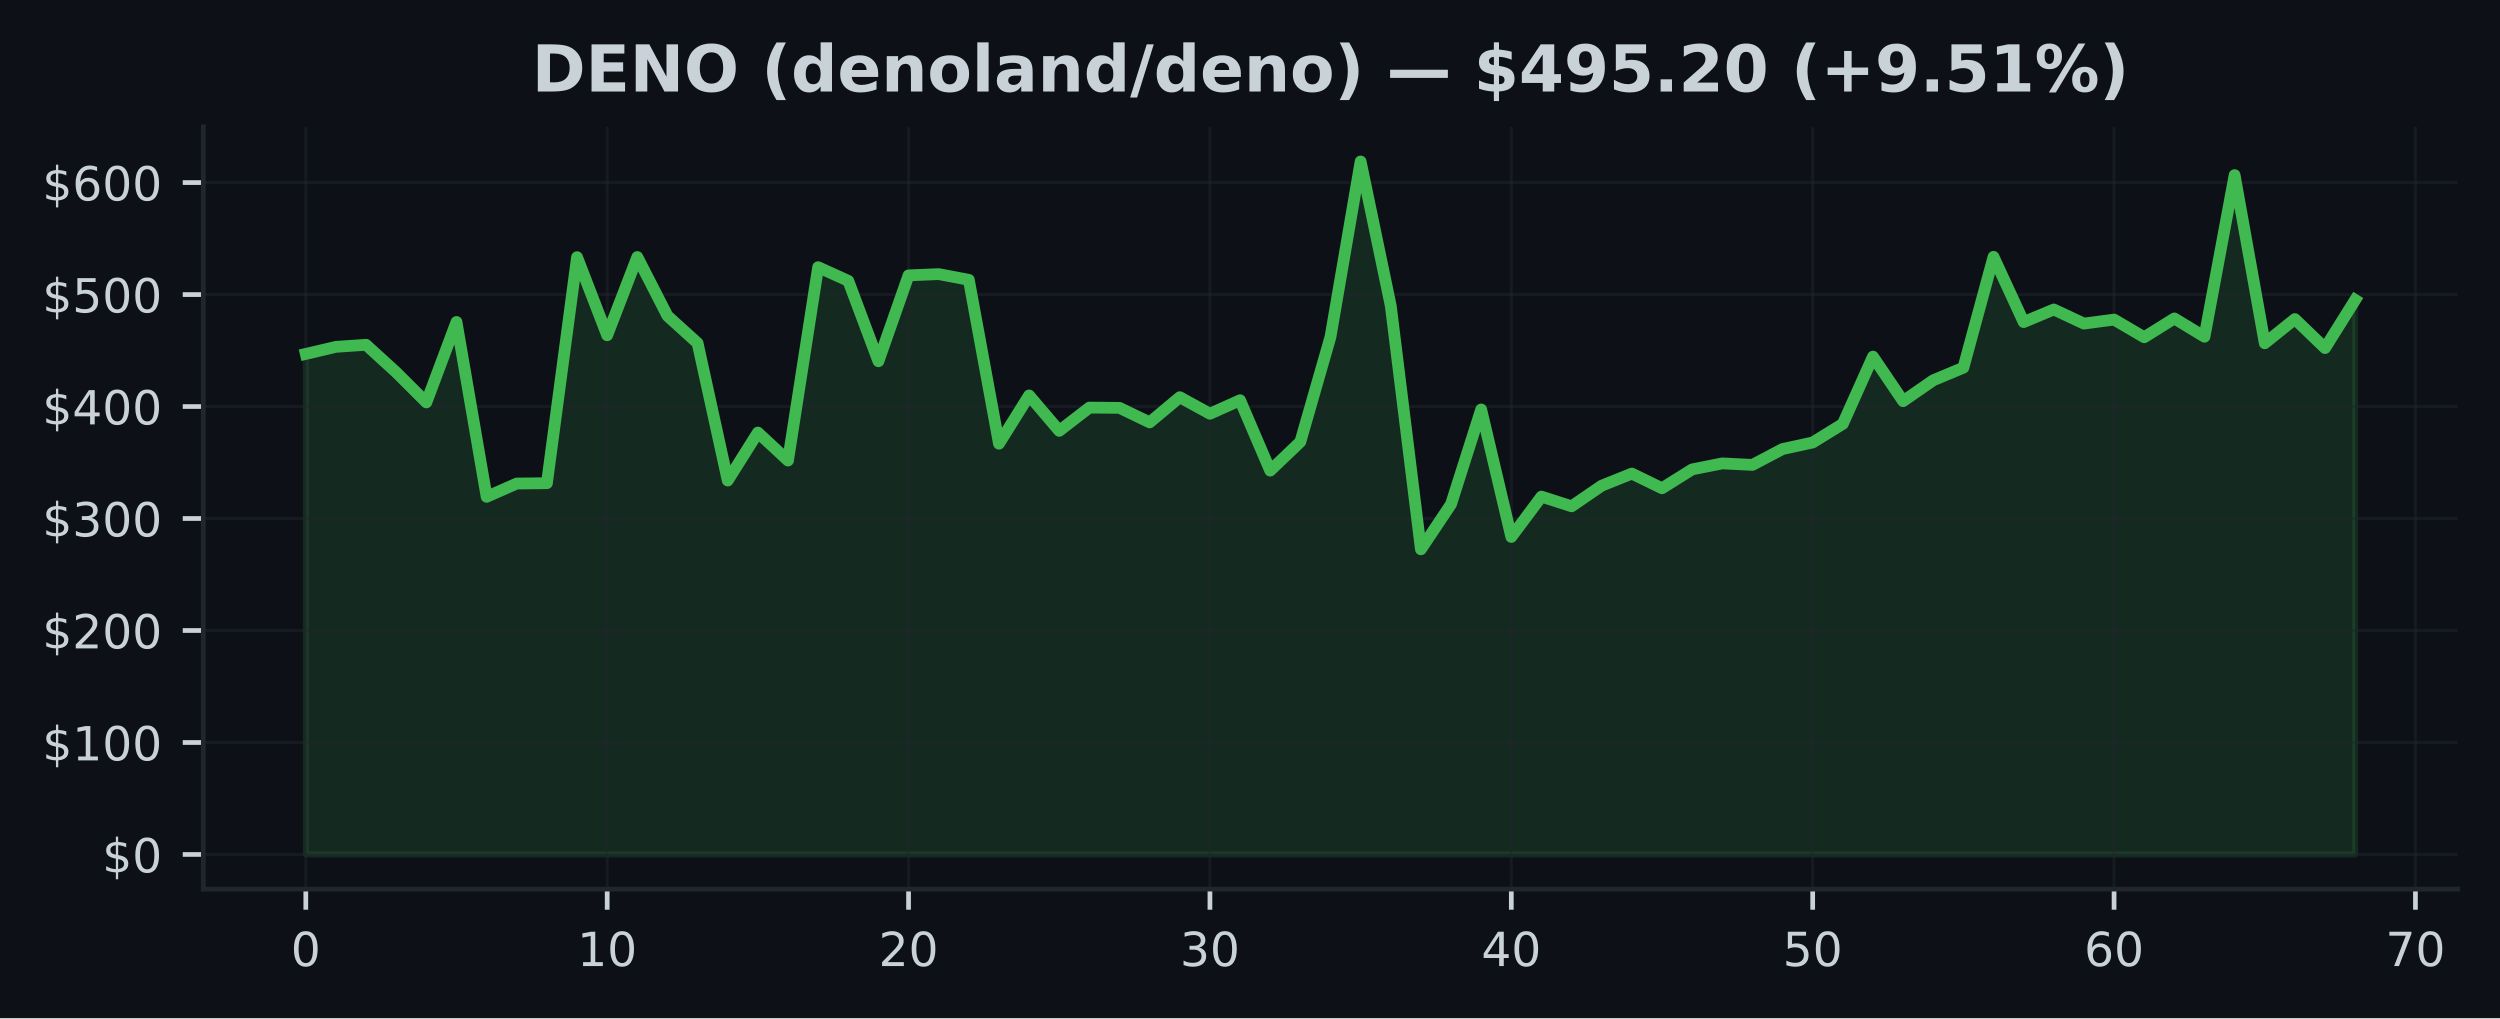
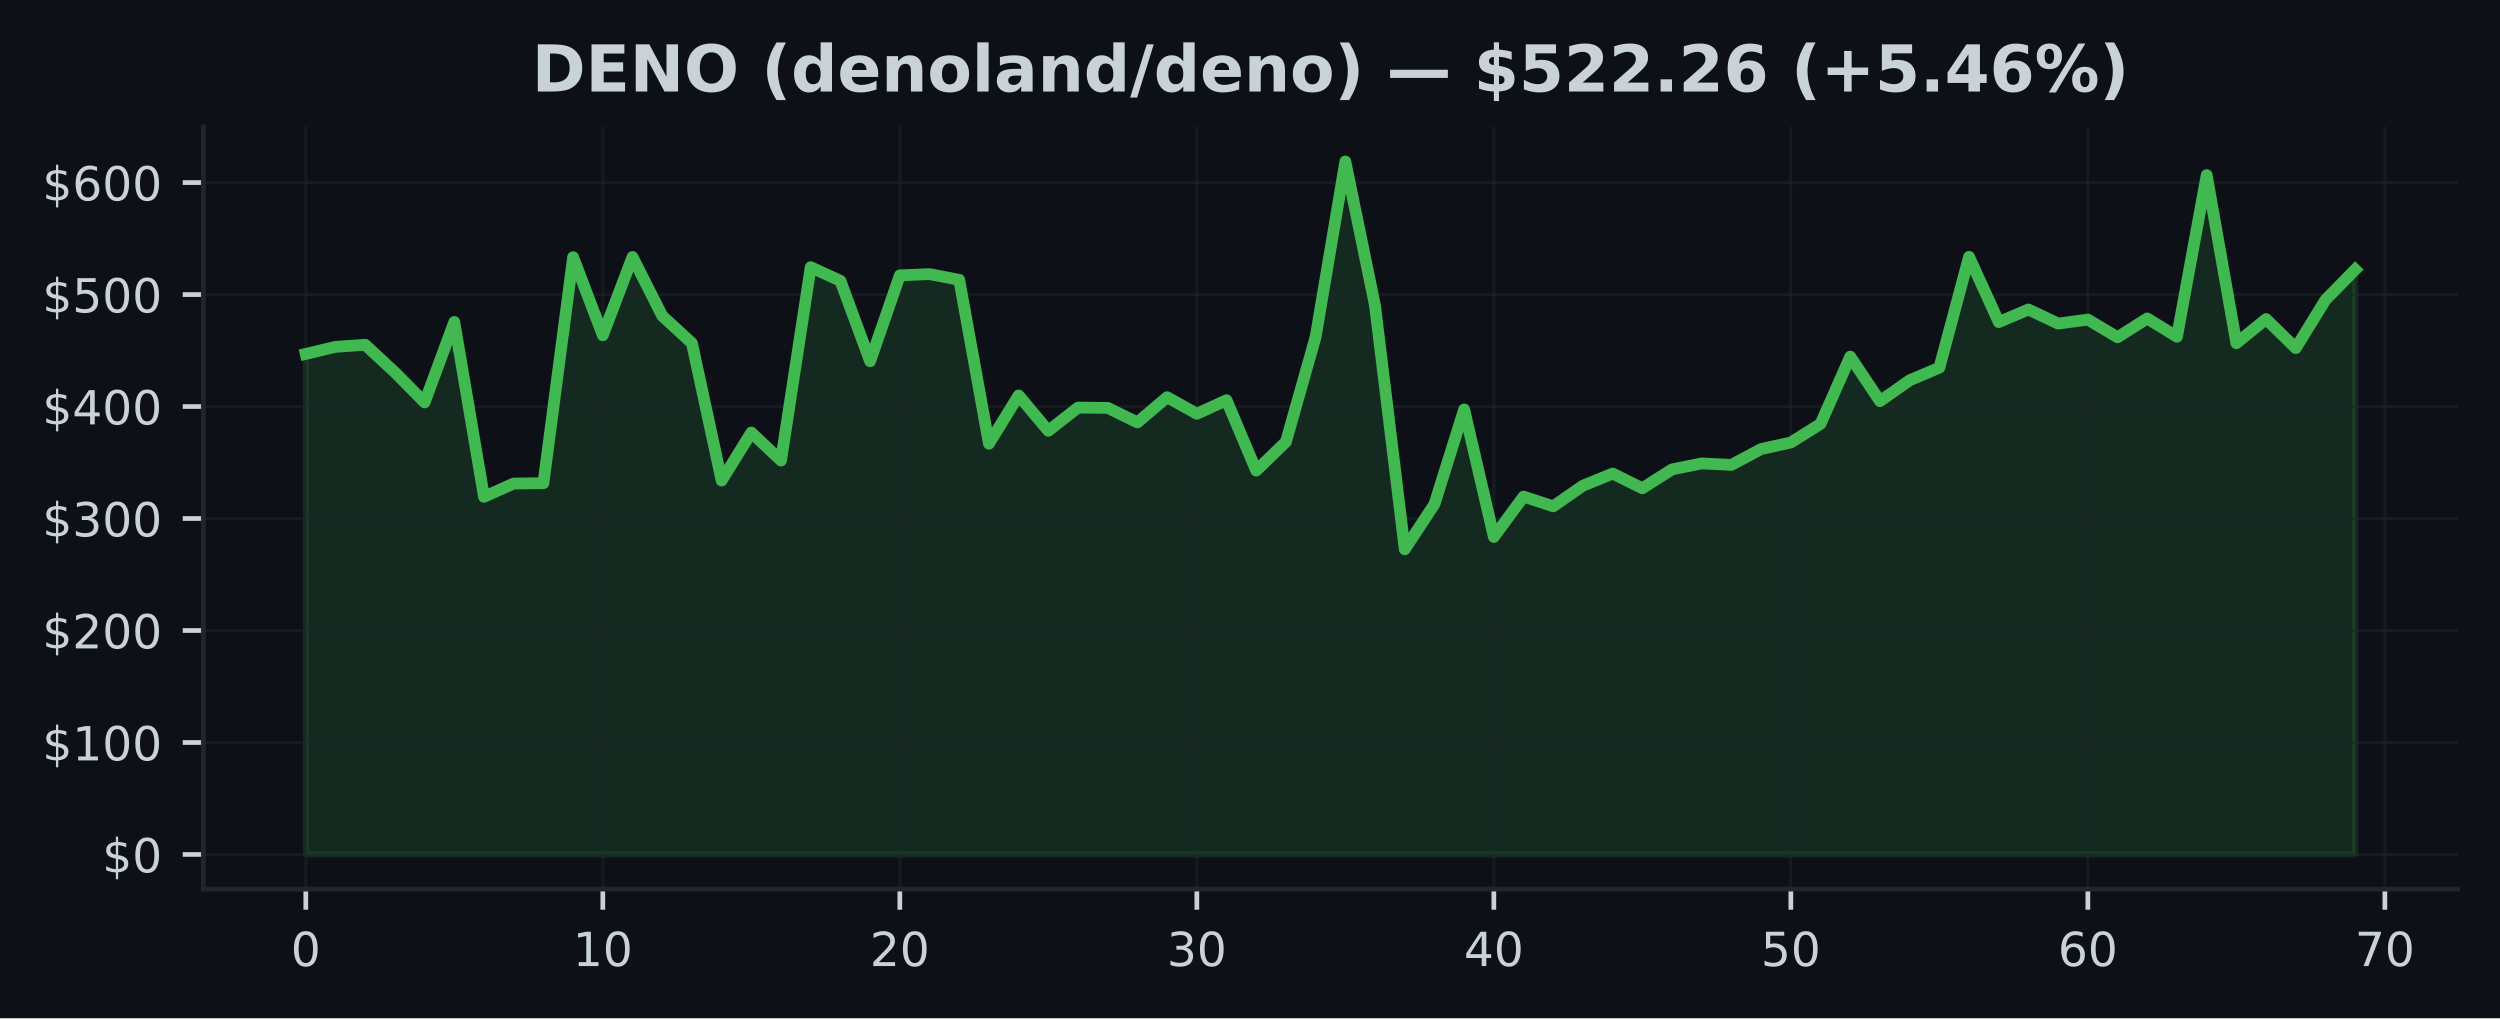
<svg xmlns="http://www.w3.org/2000/svg" xmlns:xlink="http://www.w3.org/1999/xlink" width="424.91pt" height="173.061pt" viewBox="0 0 424.91 173.061" version="1.1">
  <defs>
    <style type="text/css">*{stroke-linejoin: round; stroke-linecap: butt}</style>
  </defs>
  <g id="figure_1">
    <g id="patch_1">
      <path d="M 0 173.061  L 424.91 173.061  L 424.91 0  L 0 0  z " style="fill: #0d1117" />
    </g>
    <g id="axes_1">
      <g id="patch_2">
        <path d="M 34.56 151.118  L 417.71 151.118  L 417.71 21.558  L 34.56 21.558  z " style="fill: #0d1117" />
      </g>
      <g id="FillBetweenPolyCollection_1">
        <defs>
-           <path id="m6b5233ccb6" d="M 51.976 -27.832  L 51.976 -112.907  L 57.098 -114.11  L 62.221 -114.458  L 67.343 -109.779  L 72.465 -104.669  L 77.588 -118.335  L 82.71 -88.62  L 87.832 -90.877  L 92.955 -90.933  L 98.077 -129.349  L 103.199 -116.076  L 108.321 -129.376  L 113.444 -119.38  L 118.566 -114.741  L 123.688 -91.388  L 128.811 -99.54  L 133.933 -94.785  L 139.055 -127.65  L 144.178 -125.326  L 149.3 -111.662  L 154.422 -126.257  L 159.545 -126.472  L 164.667 -125.499  L 169.789 -97.65  L 174.912 -105.849  L 180.034 -99.835  L 185.156 -103.784  L 190.279 -103.738  L 195.401 -101.268  L 200.523 -105.548  L 205.646 -102.737  L 210.768 -105.034  L 215.89 -93.072  L 221.013 -97.967  L 226.135 -115.805  L 231.257 -145.613  L 236.38 -121.083  L 241.502 -79.701  L 246.624 -87.364  L 251.747 -103.466  L 256.869 -81.8  L 261.991 -88.654  L 267.114 -87.008  L 272.236 -90.512  L 277.358 -92.57  L 282.481 -90.072  L 287.603 -93.279  L 292.725 -94.3  L 297.848 -94.045  L 302.97 -96.742  L 308.092 -97.855  L 313.215 -101.017  L 318.337 -112.448  L 323.459 -104.876  L 328.582 -108.428  L 333.704 -110.566  L 338.826 -129.408  L 343.949 -118.32  L 349.071 -120.459  L 354.193 -118.063  L 359.315 -118.742  L 364.438 -115.737  L 369.56 -118.936  L 374.682 -115.83  L 379.805 -143.295  L 384.927 -114.72  L 390.049 -118.832  L 395.172 -113.898  L 400.294 -122.084  L 400.294 -27.832  L 400.294 -27.832  L 395.172 -27.832  L 390.049 -27.832  L 384.927 -27.832  L 379.805 -27.832  L 374.682 -27.832  L 369.56 -27.832  L 364.438 -27.832  L 359.315 -27.832  L 354.193 -27.832  L 349.071 -27.832  L 343.949 -27.832  L 338.826 -27.832  L 333.704 -27.832  L 328.582 -27.832  L 323.459 -27.832  L 318.337 -27.832  L 313.215 -27.832  L 308.092 -27.832  L 302.97 -27.832  L 297.848 -27.832  L 292.725 -27.832  L 287.603 -27.832  L 282.481 -27.832  L 277.358 -27.832  L 272.236 -27.832  L 267.114 -27.832  L 261.991 -27.832  L 256.869 -27.832  L 251.747 -27.832  L 246.624 -27.832  L 241.502 -27.832  L 236.38 -27.832  L 231.257 -27.832  L 226.135 -27.832  L 221.013 -27.832  L 215.89 -27.832  L 210.768 -27.832  L 205.646 -27.832  L 200.523 -27.832  L 195.401 -27.832  L 190.279 -27.832  L 185.156 -27.832  L 180.034 -27.832  L 174.912 -27.832  L 169.789 -27.832  L 164.667 -27.832  L 159.545 -27.832  L 154.422 -27.832  L 149.3 -27.832  L 144.178 -27.832  L 139.055 -27.832  L 133.933 -27.832  L 128.811 -27.832  L 123.688 -27.832  L 118.566 -27.832  L 113.444 -27.832  L 108.321 -27.832  L 103.199 -27.832  L 98.077 -27.832  L 92.955 -27.832  L 87.832 -27.832  L 82.71 -27.832  L 77.588 -27.832  L 72.465 -27.832  L 67.343 -27.832  L 62.221 -27.832  L 57.098 -27.832  L 51.976 -27.832  z " style="stroke: #3fb950; stroke-opacity: 0.15" />
+           <path id="mab413512f4" d="M 51.976 -27.832  L 51.976 -112.907  L 57.024 -114.11  L 62.072 -114.458  L 67.12 -109.779  L 72.168 -104.669  L 77.216 -118.335  L 82.264 -88.62  L 87.313 -90.877  L 92.361 -90.933  L 97.409 -129.349  L 102.457 -116.076  L 107.505 -129.376  L 112.553 -119.38  L 117.601 -114.741  L 122.649 -91.388  L 127.697 -99.54  L 132.745 -94.785  L 137.793 -127.65  L 142.842 -125.326  L 147.89 -111.662  L 152.938 -126.257  L 157.986 -126.472  L 163.034 -125.499  L 168.082 -97.65  L 173.13 -105.849  L 178.178 -99.835  L 183.226 -103.784  L 188.274 -103.738  L 193.322 -101.268  L 198.371 -105.548  L 203.419 -102.737  L 208.467 -105.034  L 213.515 -93.072  L 218.563 -97.967  L 223.611 -115.805  L 228.659 -145.613  L 233.707 -121.083  L 238.755 -79.701  L 243.803 -87.364  L 248.851 -103.466  L 253.899 -81.8  L 258.948 -88.654  L 263.996 -87.008  L 269.044 -90.512  L 274.092 -92.57  L 279.14 -90.072  L 284.188 -93.279  L 289.236 -94.3  L 294.284 -94.045  L 299.332 -96.742  L 304.38 -97.855  L 309.428 -101.017  L 314.477 -112.448  L 319.525 -104.876  L 324.573 -108.428  L 329.621 -110.566  L 334.669 -129.408  L 339.717 -118.32  L 344.765 -120.459  L 349.813 -118.063  L 354.861 -118.742  L 359.909 -115.737  L 364.957 -118.936  L 370.006 -115.83  L 375.054 -143.295  L 380.102 -114.72  L 385.15 -118.832  L 390.198 -113.898  L 395.246 -122.084  L 400.294 -127.235  L 400.294 -27.832  L 400.294 -27.832  L 395.246 -27.832  L 390.198 -27.832  L 385.15 -27.832  L 380.102 -27.832  L 375.054 -27.832  L 370.006 -27.832  L 364.957 -27.832  L 359.909 -27.832  L 354.861 -27.832  L 349.813 -27.832  L 344.765 -27.832  L 339.717 -27.832  L 334.669 -27.832  L 329.621 -27.832  L 324.573 -27.832  L 319.525 -27.832  L 314.477 -27.832  L 309.428 -27.832  L 304.38 -27.832  L 299.332 -27.832  L 294.284 -27.832  L 289.236 -27.832  L 284.188 -27.832  L 279.14 -27.832  L 274.092 -27.832  L 269.044 -27.832  L 263.996 -27.832  L 258.948 -27.832  L 253.899 -27.832  L 248.851 -27.832  L 243.803 -27.832  L 238.755 -27.832  L 233.707 -27.832  L 228.659 -27.832  L 223.611 -27.832  L 218.563 -27.832  L 213.515 -27.832  L 208.467 -27.832  L 203.419 -27.832  L 198.371 -27.832  L 193.322 -27.832  L 188.274 -27.832  L 183.226 -27.832  L 178.178 -27.832  L 173.13 -27.832  L 168.082 -27.832  L 163.034 -27.832  L 157.986 -27.832  L 152.938 -27.832  L 147.89 -27.832  L 142.842 -27.832  L 137.793 -27.832  L 132.745 -27.832  L 127.697 -27.832  L 122.649 -27.832  L 117.601 -27.832  L 112.553 -27.832  L 107.505 -27.832  L 102.457 -27.832  L 97.409 -27.832  L 92.361 -27.832  L 87.313 -27.832  L 82.264 -27.832  L 77.216 -27.832  L 72.168 -27.832  L 67.12 -27.832  L 62.072 -27.832  L 57.024 -27.832  L 51.976 -27.832  z " style="stroke: #3fb950; stroke-opacity: 0.15" />
        </defs>
-         <g clip-path="url(#p5d277bfb73)">
-           <use xlink:href="#m6b5233ccb6" x="0" y="173.061" style="fill: #3fb950; fill-opacity: 0.15; stroke: #3fb950; stroke-opacity: 0.15" />
+         <g clip-path="url(#p32571a33d2)">
+           <use xlink:href="#mab413512f4" x="0" y="173.061" style="fill: #3fb950; fill-opacity: 0.15; stroke: #3fb950; stroke-opacity: 0.15" />
        </g>
      </g>
      <g id="matplotlib.axis_1">
        <g id="xtick_1">
          <g id="line2d_1">
-             <path d="M 51.976 151.118  L 51.976 21.558  " clip-path="url(#p5d277bfb73)" style="fill: none; stroke: #21262d; stroke-opacity: 0.5; stroke-width: 0.5; stroke-linecap: square" />
+             <path d="M 51.976 151.118  L 51.976 21.558  " clip-path="url(#p32571a33d2)" style="fill: none; stroke: #21262d; stroke-opacity: 0.5; stroke-width: 0.5; stroke-linecap: square" />
          </g>
          <g id="line2d_2">
            <defs>
-               <path id="m59786e17b1" d="M 0 0  L 0 3.5  " style="stroke: #c9d1d9; stroke-width: 0.8" />
+               <path id="m782708fae1" d="M 0 0  L 0 3.5  " style="stroke: #c9d1d9; stroke-width: 0.8" />
            </defs>
            <g>
-               <use xlink:href="#m59786e17b1" x="51.976" y="151.118" style="fill: #c9d1d9; stroke: #c9d1d9; stroke-width: 0.8" />
+               <use xlink:href="#m782708fae1" x="51.976" y="151.118" style="fill: #c9d1d9; stroke: #c9d1d9; stroke-width: 0.8" />
            </g>
          </g>
          <g id="text_1">
            <g style="fill: #c9d1d9" transform="translate(49.43091 164.197) scale(0.08 -0.08)">
              <defs>
                <path id="DejaVuSans-30" d="M 2034 4250  Q 1547 4250 1301 3770  Q 1056 3291 1056 2328  Q 1056 1369 1301 889  Q 1547 409 2034 409  Q 2525 409 2770 889  Q 3016 1369 3016 2328  Q 3016 3291 2770 3770  Q 2525 4250 2034 4250  z M 2034 4750  Q 2819 4750 3233 4129  Q 3647 3509 3647 2328  Q 3647 1150 3233 529  Q 2819 -91 2034 -91  Q 1250 -91 836 529  Q 422 1150 422 2328  Q 422 3509 836 4129  Q 1250 4750 2034 4750  z " transform="scale(0.015625)" />
              </defs>
              <use xlink:href="#DejaVuSans-30" />
            </g>
          </g>
        </g>
        <g id="xtick_2">
          <g id="line2d_3">
-             <path d="M 103.199 151.118  L 103.199 21.558  " clip-path="url(#p5d277bfb73)" style="fill: none; stroke: #21262d; stroke-opacity: 0.5; stroke-width: 0.5; stroke-linecap: square" />
+             <path d="M 102.457 151.118  L 102.457 21.558  " clip-path="url(#p32571a33d2)" style="fill: none; stroke: #21262d; stroke-opacity: 0.5; stroke-width: 0.5; stroke-linecap: square" />
          </g>
          <g id="line2d_4">
            <g>
-               <use xlink:href="#m59786e17b1" x="103.199" y="151.118" style="fill: #c9d1d9; stroke: #c9d1d9; stroke-width: 0.8" />
+               <use xlink:href="#m782708fae1" x="102.457" y="151.118" style="fill: #c9d1d9; stroke: #c9d1d9; stroke-width: 0.8" />
            </g>
          </g>
          <g id="text_2">
-             <g style="fill: #c9d1d9" transform="translate(98.10917 164.197) scale(0.08 -0.08)">
+             <g style="fill: #c9d1d9" transform="translate(97.3668 164.197) scale(0.08 -0.08)">
              <defs>
                <path id="DejaVuSans-31" d="M 794 531  L 1825 531  L 1825 4091  L 703 3866  L 703 4441  L 1819 4666  L 2450 4666  L 2450 531  L 3481 531  L 3481 0  L 794 0  L 794 531  z " transform="scale(0.015625)" />
              </defs>
              <use xlink:href="#DejaVuSans-31" />
              <use xlink:href="#DejaVuSans-30" transform="translate(63.62305 0)" />
            </g>
          </g>
        </g>
        <g id="xtick_3">
          <g id="line2d_5">
-             <path d="M 154.422 151.118  L 154.422 21.558  " clip-path="url(#p5d277bfb73)" style="fill: none; stroke: #21262d; stroke-opacity: 0.5; stroke-width: 0.5; stroke-linecap: square" />
+             <path d="M 152.938 151.118  L 152.938 21.558  " clip-path="url(#p32571a33d2)" style="fill: none; stroke: #21262d; stroke-opacity: 0.5; stroke-width: 0.5; stroke-linecap: square" />
          </g>
          <g id="line2d_6">
            <g>
-               <use xlink:href="#m59786e17b1" x="154.422" y="151.118" style="fill: #c9d1d9; stroke: #c9d1d9; stroke-width: 0.8" />
+               <use xlink:href="#m782708fae1" x="152.938" y="151.118" style="fill: #c9d1d9; stroke: #c9d1d9; stroke-width: 0.8" />
            </g>
          </g>
          <g id="text_3">
-             <g style="fill: #c9d1d9" transform="translate(149.3324 164.197) scale(0.08 -0.08)">
+             <g style="fill: #c9d1d9" transform="translate(147.8477 164.197) scale(0.08 -0.08)">
              <defs>
                <path id="DejaVuSans-32" d="M 1228 531  L 3431 531  L 3431 0  L 469 0  L 469 531  Q 828 903 1448 1529  Q 2069 2156 2228 2338  Q 2531 2678 2651 2914  Q 2772 3150 2772 3378  Q 2772 3750 2511 3984  Q 2250 4219 1831 4219  Q 1534 4219 1204 4116  Q 875 4013 500 3803  L 500 4441  Q 881 4594 1212 4672  Q 1544 4750 1819 4750  Q 2544 4750 2975 4387  Q 3406 4025 3406 3419  Q 3406 3131 3298 2873  Q 3191 2616 2906 2266  Q 2828 2175 2409 1742  Q 1991 1309 1228 531  z " transform="scale(0.015625)" />
              </defs>
              <use xlink:href="#DejaVuSans-32" />
              <use xlink:href="#DejaVuSans-30" transform="translate(63.62305 0)" />
            </g>
          </g>
        </g>
        <g id="xtick_4">
          <g id="line2d_7">
-             <path d="M 205.646 151.118  L 205.646 21.558  " clip-path="url(#p5d277bfb73)" style="fill: none; stroke: #21262d; stroke-opacity: 0.5; stroke-width: 0.5; stroke-linecap: square" />
+             <path d="M 203.419 151.118  L 203.419 21.558  " clip-path="url(#p32571a33d2)" style="fill: none; stroke: #21262d; stroke-opacity: 0.5; stroke-width: 0.5; stroke-linecap: square" />
          </g>
          <g id="line2d_8">
            <g>
-               <use xlink:href="#m59786e17b1" x="205.646" y="151.118" style="fill: #c9d1d9; stroke: #c9d1d9; stroke-width: 0.8" />
+               <use xlink:href="#m782708fae1" x="203.419" y="151.118" style="fill: #c9d1d9; stroke: #c9d1d9; stroke-width: 0.8" />
            </g>
          </g>
          <g id="text_4">
-             <g style="fill: #c9d1d9" transform="translate(200.5557 164.197) scale(0.08 -0.08)">
+             <g style="fill: #c9d1d9" transform="translate(198.3286 164.197) scale(0.08 -0.08)">
              <defs>
                <path id="DejaVuSans-33" d="M 2597 2516  Q 3050 2419 3304 2112  Q 3559 1806 3559 1356  Q 3559 666 3084 287  Q 2609 -91 1734 -91  Q 1441 -91 1130 -33  Q 819 25 488 141  L 488 750  Q 750 597 1062 519  Q 1375 441 1716 441  Q 2309 441 2620 675  Q 2931 909 2931 1356  Q 2931 1769 2642 2001  Q 2353 2234 1838 2234  L 1294 2234  L 1294 2753  L 1863 2753  Q 2328 2753 2575 2939  Q 2822 3125 2822 3475  Q 2822 3834 2567 4026  Q 2313 4219 1838 4219  Q 1578 4219 1281 4162  Q 984 4106 628 3988  L 628 4550  Q 988 4650 1302 4700  Q 1616 4750 1894 4750  Q 2613 4750 3031 4423  Q 3450 4097 3450 3541  Q 3450 3153 3228 2886  Q 3006 2619 2597 2516  z " transform="scale(0.015625)" />
              </defs>
              <use xlink:href="#DejaVuSans-33" />
              <use xlink:href="#DejaVuSans-30" transform="translate(63.62305 0)" />
            </g>
          </g>
        </g>
        <g id="xtick_5">
          <g id="line2d_9">
-             <path d="M 256.869 151.118  L 256.869 21.558  " clip-path="url(#p5d277bfb73)" style="fill: none; stroke: #21262d; stroke-opacity: 0.5; stroke-width: 0.5; stroke-linecap: square" />
+             <path d="M 253.899 151.118  L 253.899 21.558  " clip-path="url(#p32571a33d2)" style="fill: none; stroke: #21262d; stroke-opacity: 0.5; stroke-width: 0.5; stroke-linecap: square" />
          </g>
          <g id="line2d_10">
            <g>
-               <use xlink:href="#m59786e17b1" x="256.869" y="151.118" style="fill: #c9d1d9; stroke: #c9d1d9; stroke-width: 0.8" />
+               <use xlink:href="#m782708fae1" x="253.899" y="151.118" style="fill: #c9d1d9; stroke: #c9d1d9; stroke-width: 0.8" />
            </g>
          </g>
          <g id="text_5">
-             <g style="fill: #c9d1d9" transform="translate(251.779 164.197) scale(0.08 -0.08)">
+             <g style="fill: #c9d1d9" transform="translate(248.8095 164.197) scale(0.08 -0.08)">
              <defs>
                <path id="DejaVuSans-34" d="M 2419 4116  L 825 1625  L 2419 1625  L 2419 4116  z M 2253 4666  L 3047 4666  L 3047 1625  L 3713 1625  L 3713 1100  L 3047 1100  L 3047 0  L 2419 0  L 2419 1100  L 313 1100  L 313 1709  L 2253 4666  z " transform="scale(0.015625)" />
              </defs>
              <use xlink:href="#DejaVuSans-34" />
              <use xlink:href="#DejaVuSans-30" transform="translate(63.62305 0)" />
            </g>
          </g>
        </g>
        <g id="xtick_6">
          <g id="line2d_11">
-             <path d="M 308.092 151.118  L 308.092 21.558  " clip-path="url(#p5d277bfb73)" style="fill: none; stroke: #21262d; stroke-opacity: 0.5; stroke-width: 0.5; stroke-linecap: square" />
+             <path d="M 304.38 151.118  L 304.38 21.558  " clip-path="url(#p32571a33d2)" style="fill: none; stroke: #21262d; stroke-opacity: 0.5; stroke-width: 0.5; stroke-linecap: square" />
          </g>
          <g id="line2d_12">
            <g>
-               <use xlink:href="#m59786e17b1" x="308.092" y="151.118" style="fill: #c9d1d9; stroke: #c9d1d9; stroke-width: 0.8" />
+               <use xlink:href="#m782708fae1" x="304.38" y="151.118" style="fill: #c9d1d9; stroke: #c9d1d9; stroke-width: 0.8" />
            </g>
          </g>
          <g id="text_6">
-             <g style="fill: #c9d1d9" transform="translate(303.0022 164.197) scale(0.08 -0.08)">
+             <g style="fill: #c9d1d9" transform="translate(299.2904 164.197) scale(0.08 -0.08)">
              <defs>
                <path id="DejaVuSans-35" d="M 691 4666  L 3169 4666  L 3169 4134  L 1269 4134  L 1269 2991  Q 1406 3038 1543 3061  Q 1681 3084 1819 3084  Q 2600 3084 3056 2656  Q 3513 2228 3513 1497  Q 3513 744 3044 326  Q 2575 -91 1722 -91  Q 1428 -91 1123 -41  Q 819 9 494 109  L 494 744  Q 775 591 1075 516  Q 1375 441 1709 441  Q 2250 441 2565 725  Q 2881 1009 2881 1497  Q 2881 1984 2565 2268  Q 2250 2553 1709 2553  Q 1456 2553 1204 2497  Q 953 2441 691 2322  L 691 4666  z " transform="scale(0.015625)" />
              </defs>
              <use xlink:href="#DejaVuSans-35" />
              <use xlink:href="#DejaVuSans-30" transform="translate(63.62305 0)" />
            </g>
          </g>
        </g>
        <g id="xtick_7">
          <g id="line2d_13">
-             <path d="M 359.315 151.118  L 359.315 21.558  " clip-path="url(#p5d277bfb73)" style="fill: none; stroke: #21262d; stroke-opacity: 0.5; stroke-width: 0.5; stroke-linecap: square" />
+             <path d="M 354.861 151.118  L 354.861 21.558  " clip-path="url(#p32571a33d2)" style="fill: none; stroke: #21262d; stroke-opacity: 0.5; stroke-width: 0.5; stroke-linecap: square" />
          </g>
          <g id="line2d_14">
            <g>
-               <use xlink:href="#m59786e17b1" x="359.315" y="151.118" style="fill: #c9d1d9; stroke: #c9d1d9; stroke-width: 0.8" />
+               <use xlink:href="#m782708fae1" x="354.861" y="151.118" style="fill: #c9d1d9; stroke: #c9d1d9; stroke-width: 0.8" />
            </g>
          </g>
          <g id="text_7">
-             <g style="fill: #c9d1d9" transform="translate(354.2255 164.197) scale(0.08 -0.08)">
+             <g style="fill: #c9d1d9" transform="translate(349.7713 164.197) scale(0.08 -0.08)">
              <defs>
                <path id="DejaVuSans-36" d="M 2113 2584  Q 1688 2584 1439 2293  Q 1191 2003 1191 1497  Q 1191 994 1439 701  Q 1688 409 2113 409  Q 2538 409 2786 701  Q 3034 994 3034 1497  Q 3034 2003 2786 2293  Q 2538 2584 2113 2584  z M 3366 4563  L 3366 3988  Q 3128 4100 2886 4159  Q 2644 4219 2406 4219  Q 1781 4219 1451 3797  Q 1122 3375 1075 2522  Q 1259 2794 1537 2939  Q 1816 3084 2150 3084  Q 2853 3084 3261 2657  Q 3669 2231 3669 1497  Q 3669 778 3244 343  Q 2819 -91 2113 -91  Q 1303 -91 875 529  Q 447 1150 447 2328  Q 447 3434 972 4092  Q 1497 4750 2381 4750  Q 2619 4750 2861 4703  Q 3103 4656 3366 4563  z " transform="scale(0.015625)" />
              </defs>
              <use xlink:href="#DejaVuSans-36" />
              <use xlink:href="#DejaVuSans-30" transform="translate(63.62305 0)" />
            </g>
          </g>
        </g>
        <g id="xtick_8">
          <g id="line2d_15">
-             <path d="M 410.539 151.118  L 410.539 21.558  " clip-path="url(#p5d277bfb73)" style="fill: none; stroke: #21262d; stroke-opacity: 0.5; stroke-width: 0.5; stroke-linecap: square" />
+             <path d="M 405.342 151.118  L 405.342 21.558  " clip-path="url(#p32571a33d2)" style="fill: none; stroke: #21262d; stroke-opacity: 0.5; stroke-width: 0.5; stroke-linecap: square" />
          </g>
          <g id="line2d_16">
            <g>
-               <use xlink:href="#m59786e17b1" x="410.539" y="151.118" style="fill: #c9d1d9; stroke: #c9d1d9; stroke-width: 0.8" />
+               <use xlink:href="#m782708fae1" x="405.342" y="151.118" style="fill: #c9d1d9; stroke: #c9d1d9; stroke-width: 0.8" />
            </g>
          </g>
          <g id="text_8">
-             <g style="fill: #c9d1d9" transform="translate(405.4487 164.197) scale(0.08 -0.08)">
+             <g style="fill: #c9d1d9" transform="translate(400.2522 164.197) scale(0.08 -0.08)">
              <defs>
                <path id="DejaVuSans-37" d="M 525 4666  L 3525 4666  L 3525 4397  L 1831 0  L 1172 0  L 2766 4134  L 525 4134  L 525 4666  z " transform="scale(0.015625)" />
              </defs>
              <use xlink:href="#DejaVuSans-37" />
              <use xlink:href="#DejaVuSans-30" transform="translate(63.62305 0)" />
            </g>
          </g>
        </g>
      </g>
      <g id="matplotlib.axis_2">
        <g id="ytick_1">
          <g id="line2d_17">
-             <path d="M 34.56 145.229  L 417.71 145.229  " clip-path="url(#p5d277bfb73)" style="fill: none; stroke: #21262d; stroke-opacity: 0.5; stroke-width: 0.5; stroke-linecap: square" />
+             <path d="M 34.56 145.229  L 417.71 145.229  " clip-path="url(#p32571a33d2)" style="fill: none; stroke: #21262d; stroke-opacity: 0.5; stroke-width: 0.5; stroke-linecap: square" />
          </g>
          <g id="line2d_18">
            <defs>
-               <path id="mb955890eb6" d="M 0 0  L -3.5 0  " style="stroke: #c9d1d9; stroke-width: 0.8" />
+               <path id="m78723dfc3d" d="M 0 0  L -3.5 0  " style="stroke: #c9d1d9; stroke-width: 0.8" />
            </defs>
            <g>
-               <use xlink:href="#mb955890eb6" x="34.56" y="145.229" style="fill: #c9d1d9; stroke: #c9d1d9; stroke-width: 0.8" />
+               <use xlink:href="#m78723dfc3d" x="34.56" y="145.229" style="fill: #c9d1d9; stroke: #c9d1d9; stroke-width: 0.8" />
            </g>
          </g>
          <g id="text_9">
            <g style="fill: #c9d1d9" transform="translate(17.38 148.2686) scale(0.08 -0.08)">
              <defs>
                <path id="DejaVuSans-24" d="M 2163 -941  L 1850 -941  L 1847 0  Q 1519 6 1191 76  Q 863 147 531 288  L 531 850  Q 850 650 1176 548  Q 1503 447 1850 444  L 1850 1869  Q 1159 1981 845 2250  Q 531 2519 531 2988  Q 531 3497 872 3790  Q 1213 4084 1850 4128  L 1850 4863  L 2163 4863  L 2163 4138  Q 2453 4125 2725 4076  Q 2997 4028 3256 3944  L 3256 3397  Q 2997 3528 2723 3600  Q 2450 3672 2163 3684  L 2163 2350  Q 2872 2241 3206 1959  Q 3541 1678 3541 1191  Q 3541 663 3186 358  Q 2831 53 2163 6  L 2163 -941  z M 1850 2406  L 1850 3688  Q 1488 3647 1297 3481  Q 1106 3316 1106 3041  Q 1106 2772 1282 2622  Q 1459 2472 1850 2406  z M 2163 1806  L 2163 453  Q 2559 506 2761 678  Q 2963 850 2963 1131  Q 2963 1406 2770 1568  Q 2578 1731 2163 1806  z " transform="scale(0.015625)" />
              </defs>
              <use xlink:href="#DejaVuSans-24" />
              <use xlink:href="#DejaVuSans-30" transform="translate(63.62305 0)" />
            </g>
          </g>
        </g>
        <g id="ytick_2">
          <g id="line2d_19">
-             <path d="M 34.56 126.196  L 417.71 126.196  " clip-path="url(#p5d277bfb73)" style="fill: none; stroke: #21262d; stroke-opacity: 0.5; stroke-width: 0.5; stroke-linecap: square" />
+             <path d="M 34.56 126.196  L 417.71 126.196  " clip-path="url(#p32571a33d2)" style="fill: none; stroke: #21262d; stroke-opacity: 0.5; stroke-width: 0.5; stroke-linecap: square" />
          </g>
          <g id="line2d_20">
            <g>
-               <use xlink:href="#mb955890eb6" x="34.56" y="126.196" style="fill: #c9d1d9; stroke: #c9d1d9; stroke-width: 0.8" />
+               <use xlink:href="#m78723dfc3d" x="34.56" y="126.196" style="fill: #c9d1d9; stroke: #c9d1d9; stroke-width: 0.8" />
            </g>
          </g>
          <g id="text_10">
            <g style="fill: #c9d1d9" transform="translate(7.2 129.2353) scale(0.08 -0.08)">
              <use xlink:href="#DejaVuSans-24" />
              <use xlink:href="#DejaVuSans-31" transform="translate(63.62305 0)" />
              <use xlink:href="#DejaVuSans-30" transform="translate(127.2461 0)" />
              <use xlink:href="#DejaVuSans-30" transform="translate(190.8691 0)" />
            </g>
          </g>
        </g>
        <g id="ytick_3">
          <g id="line2d_21">
-             <path d="M 34.56 107.163  L 417.71 107.163  " clip-path="url(#p5d277bfb73)" style="fill: none; stroke: #21262d; stroke-opacity: 0.5; stroke-width: 0.5; stroke-linecap: square" />
+             <path d="M 34.56 107.163  L 417.71 107.163  " clip-path="url(#p32571a33d2)" style="fill: none; stroke: #21262d; stroke-opacity: 0.5; stroke-width: 0.5; stroke-linecap: square" />
          </g>
          <g id="line2d_22">
            <g>
-               <use xlink:href="#mb955890eb6" x="34.56" y="107.163" style="fill: #c9d1d9; stroke: #c9d1d9; stroke-width: 0.8" />
+               <use xlink:href="#m78723dfc3d" x="34.56" y="107.163" style="fill: #c9d1d9; stroke: #c9d1d9; stroke-width: 0.8" />
            </g>
          </g>
          <g id="text_11">
            <g style="fill: #c9d1d9" transform="translate(7.2 110.202) scale(0.08 -0.08)">
              <use xlink:href="#DejaVuSans-24" />
              <use xlink:href="#DejaVuSans-32" transform="translate(63.62305 0)" />
              <use xlink:href="#DejaVuSans-30" transform="translate(127.2461 0)" />
              <use xlink:href="#DejaVuSans-30" transform="translate(190.8691 0)" />
            </g>
          </g>
        </g>
        <g id="ytick_4">
          <g id="line2d_23">
-             <path d="M 34.56 88.129  L 417.71 88.129  " clip-path="url(#p5d277bfb73)" style="fill: none; stroke: #21262d; stroke-opacity: 0.5; stroke-width: 0.5; stroke-linecap: square" />
+             <path d="M 34.56 88.129  L 417.71 88.129  " clip-path="url(#p32571a33d2)" style="fill: none; stroke: #21262d; stroke-opacity: 0.5; stroke-width: 0.5; stroke-linecap: square" />
          </g>
          <g id="line2d_24">
            <g>
-               <use xlink:href="#mb955890eb6" x="34.56" y="88.129" style="fill: #c9d1d9; stroke: #c9d1d9; stroke-width: 0.8" />
+               <use xlink:href="#m78723dfc3d" x="34.56" y="88.129" style="fill: #c9d1d9; stroke: #c9d1d9; stroke-width: 0.8" />
            </g>
          </g>
          <g id="text_12">
            <g style="fill: #c9d1d9" transform="translate(7.2 91.16869) scale(0.08 -0.08)">
              <use xlink:href="#DejaVuSans-24" />
              <use xlink:href="#DejaVuSans-33" transform="translate(63.62305 0)" />
              <use xlink:href="#DejaVuSans-30" transform="translate(127.2461 0)" />
              <use xlink:href="#DejaVuSans-30" transform="translate(190.8691 0)" />
            </g>
          </g>
        </g>
        <g id="ytick_5">
          <g id="line2d_25">
-             <path d="M 34.56 69.096  L 417.71 69.096  " clip-path="url(#p5d277bfb73)" style="fill: none; stroke: #21262d; stroke-opacity: 0.5; stroke-width: 0.5; stroke-linecap: square" />
+             <path d="M 34.56 69.096  L 417.71 69.096  " clip-path="url(#p32571a33d2)" style="fill: none; stroke: #21262d; stroke-opacity: 0.5; stroke-width: 0.5; stroke-linecap: square" />
          </g>
          <g id="line2d_26">
            <g>
-               <use xlink:href="#mb955890eb6" x="34.56" y="69.096" style="fill: #c9d1d9; stroke: #c9d1d9; stroke-width: 0.8" />
+               <use xlink:href="#m78723dfc3d" x="34.56" y="69.096" style="fill: #c9d1d9; stroke: #c9d1d9; stroke-width: 0.8" />
            </g>
          </g>
          <g id="text_13">
            <g style="fill: #c9d1d9" transform="translate(7.2 72.1354) scale(0.08 -0.08)">
              <use xlink:href="#DejaVuSans-24" />
              <use xlink:href="#DejaVuSans-34" transform="translate(63.62305 0)" />
              <use xlink:href="#DejaVuSans-30" transform="translate(127.2461 0)" />
              <use xlink:href="#DejaVuSans-30" transform="translate(190.8691 0)" />
            </g>
          </g>
        </g>
        <g id="ytick_6">
          <g id="line2d_27">
-             <path d="M 34.56 50.063  L 417.71 50.063  " clip-path="url(#p5d277bfb73)" style="fill: none; stroke: #21262d; stroke-opacity: 0.5; stroke-width: 0.5; stroke-linecap: square" />
+             <path d="M 34.56 50.063  L 417.71 50.063  " clip-path="url(#p32571a33d2)" style="fill: none; stroke: #21262d; stroke-opacity: 0.5; stroke-width: 0.5; stroke-linecap: square" />
          </g>
          <g id="line2d_28">
            <g>
-               <use xlink:href="#mb955890eb6" x="34.56" y="50.063" style="fill: #c9d1d9; stroke: #c9d1d9; stroke-width: 0.8" />
+               <use xlink:href="#m78723dfc3d" x="34.56" y="50.063" style="fill: #c9d1d9; stroke: #c9d1d9; stroke-width: 0.8" />
            </g>
          </g>
          <g id="text_14">
            <g style="fill: #c9d1d9" transform="translate(7.2 53.10211) scale(0.08 -0.08)">
              <use xlink:href="#DejaVuSans-24" />
              <use xlink:href="#DejaVuSans-35" transform="translate(63.62305 0)" />
              <use xlink:href="#DejaVuSans-30" transform="translate(127.2461 0)" />
              <use xlink:href="#DejaVuSans-30" transform="translate(190.8691 0)" />
            </g>
          </g>
        </g>
        <g id="ytick_7">
          <g id="line2d_29">
-             <path d="M 34.56 31.029  L 417.71 31.029  " clip-path="url(#p5d277bfb73)" style="fill: none; stroke: #21262d; stroke-opacity: 0.5; stroke-width: 0.5; stroke-linecap: square" />
+             <path d="M 34.56 31.029  L 417.71 31.029  " clip-path="url(#p32571a33d2)" style="fill: none; stroke: #21262d; stroke-opacity: 0.5; stroke-width: 0.5; stroke-linecap: square" />
          </g>
          <g id="line2d_30">
            <g>
-               <use xlink:href="#mb955890eb6" x="34.56" y="31.029" style="fill: #c9d1d9; stroke: #c9d1d9; stroke-width: 0.8" />
+               <use xlink:href="#m78723dfc3d" x="34.56" y="31.029" style="fill: #c9d1d9; stroke: #c9d1d9; stroke-width: 0.8" />
            </g>
          </g>
          <g id="text_15">
            <g style="fill: #c9d1d9" transform="translate(7.2 34.06881) scale(0.08 -0.08)">
              <use xlink:href="#DejaVuSans-24" />
              <use xlink:href="#DejaVuSans-36" transform="translate(63.62305 0)" />
              <use xlink:href="#DejaVuSans-30" transform="translate(127.2461 0)" />
              <use xlink:href="#DejaVuSans-30" transform="translate(190.8691 0)" />
            </g>
          </g>
        </g>
      </g>
      <g id="line2d_31">
-         <path d="M 51.976 60.154  L 57.098 58.951  L 62.221 58.603  L 67.343 63.281  L 72.465 68.392  L 77.588 54.726  L 82.71 84.441  L 87.832 82.183  L 92.955 82.128  L 98.077 43.711  L 103.199 56.985  L 108.321 43.685  L 113.444 53.681  L 118.566 58.319  L 123.688 81.673  L 128.811 73.521  L 133.933 78.276  L 139.055 45.411  L 144.178 47.735  L 149.3 61.399  L 154.422 46.804  L 159.545 46.589  L 164.667 47.562  L 169.789 75.411  L 174.912 67.212  L 180.034 73.226  L 185.156 69.277  L 190.279 69.323  L 195.401 71.793  L 200.523 67.512  L 205.646 70.324  L 210.768 68.026  L 215.89 79.989  L 221.013 75.093  L 226.135 57.255  L 231.257 27.447  L 236.38 51.977  L 241.502 93.36  L 246.624 85.697  L 251.747 69.595  L 256.869 91.26  L 261.991 84.406  L 267.114 86.053  L 272.236 82.549  L 277.358 80.491  L 282.481 82.988  L 287.603 79.781  L 292.725 78.761  L 297.848 79.016  L 302.97 76.319  L 308.092 75.206  L 313.215 72.044  L 318.337 60.613  L 323.459 68.184  L 328.582 64.633  L 333.704 62.495  L 338.826 43.652  L 343.949 54.741  L 349.071 52.602  L 354.193 54.998  L 359.315 54.319  L 364.438 57.324  L 369.56 54.124  L 374.682 57.231  L 379.805 29.766  L 384.927 58.34  L 390.049 54.229  L 395.172 59.163  L 400.294 50.976  " clip-path="url(#p5d277bfb73)" style="fill: none; stroke: #3fb950; stroke-width: 2; stroke-linecap: square" />
+         <path d="M 51.976 60.154  L 57.024 58.951  L 62.072 58.603  L 67.12 63.281  L 72.168 68.392  L 77.216 54.726  L 82.264 84.441  L 87.313 82.183  L 92.361 82.128  L 97.409 43.711  L 102.457 56.985  L 107.505 43.685  L 112.553 53.681  L 117.601 58.319  L 122.649 81.673  L 127.697 73.521  L 132.745 78.276  L 137.793 45.411  L 142.842 47.735  L 147.89 61.399  L 152.938 46.804  L 157.986 46.589  L 163.034 47.562  L 168.082 75.411  L 173.13 67.212  L 178.178 73.226  L 183.226 69.277  L 188.274 69.323  L 193.322 71.793  L 198.371 67.512  L 203.419 70.324  L 208.467 68.026  L 213.515 79.989  L 218.563 75.093  L 223.611 57.255  L 228.659 27.447  L 233.707 51.977  L 238.755 93.36  L 243.803 85.697  L 248.851 69.595  L 253.899 91.26  L 258.948 84.406  L 263.996 86.053  L 269.044 82.549  L 274.092 80.491  L 279.14 82.988  L 284.188 79.781  L 289.236 78.761  L 294.284 79.016  L 299.332 76.319  L 304.38 75.206  L 309.428 72.044  L 314.477 60.613  L 319.525 68.184  L 324.573 64.633  L 329.621 62.495  L 334.669 43.652  L 339.717 54.741  L 344.765 52.602  L 349.813 54.998  L 354.861 54.319  L 359.909 57.324  L 364.957 54.124  L 370.006 57.231  L 375.054 29.766  L 380.102 58.34  L 385.15 54.229  L 390.198 59.163  L 395.246 50.976  L 400.294 45.826  " clip-path="url(#p32571a33d2)" style="fill: none; stroke: #3fb950; stroke-width: 2; stroke-linecap: square" />
      </g>
      <g id="patch_3">
        <path d="M 34.56 151.118  L 34.56 21.558  " style="fill: none; stroke: #21262d; stroke-width: 0.8; stroke-linejoin: miter; stroke-linecap: square" />
      </g>
      <g id="patch_4">
        <path d="M 34.56 151.118  L 417.71 151.118  " style="fill: none; stroke: #21262d; stroke-width: 0.8; stroke-linejoin: miter; stroke-linecap: square" />
      </g>
      <g id="text_16">
        <g style="fill: #c9d1d9" transform="translate(90.3993 15.55828) scale(0.11 -0.11)">
          <defs>
            <path id="DejaVuSans-Bold-44" d="M 1791 3756  L 1791 909  L 2222 909  Q 2959 909 3348 1275  Q 3738 1641 3738 2338  Q 3738 3031 3350 3393  Q 2963 3756 2222 3756  L 1791 3756  z M 588 4666  L 1856 4666  Q 2919 4666 3439 4514  Q 3959 4363 4331 4000  Q 4659 3684 4818 3271  Q 4978 2859 4978 2338  Q 4978 1809 4818 1395  Q 4659 981 4331 666  Q 3956 303 3431 151  Q 2906 0 1856 0  L 588 0  L 588 4666  z " transform="scale(0.015625)" />
            <path id="DejaVuSans-Bold-45" d="M 588 4666  L 3834 4666  L 3834 3756  L 1791 3756  L 1791 2888  L 3713 2888  L 3713 1978  L 1791 1978  L 1791 909  L 3903 909  L 3903 0  L 588 0  L 588 4666  z " transform="scale(0.015625)" />
            <path id="DejaVuSans-Bold-4e" d="M 588 4666  L 1931 4666  L 3628 1466  L 3628 4666  L 4769 4666  L 4769 0  L 3425 0  L 1728 3200  L 1728 0  L 588 0  L 588 4666  z " transform="scale(0.015625)" />
            <path id="DejaVuSans-Bold-4f" d="M 2719 3878  Q 2169 3878 1866 3472  Q 1563 3066 1563 2328  Q 1563 1594 1866 1187  Q 2169 781 2719 781  Q 3272 781 3575 1187  Q 3878 1594 3878 2328  Q 3878 3066 3575 3472  Q 3272 3878 2719 3878  z M 2719 4750  Q 3844 4750 4481 4106  Q 5119 3463 5119 2328  Q 5119 1197 4481 553  Q 3844 -91 2719 -91  Q 1597 -91 958 553  Q 319 1197 319 2328  Q 319 3463 958 4106  Q 1597 4750 2719 4750  z " transform="scale(0.015625)" />
            <path id="DejaVuSans-Bold-20" transform="scale(0.015625)" />
            <path id="DejaVuSans-Bold-28" d="M 2413 -844  L 1484 -844  Q 1006 -72 778 623  Q 550 1319 550 2003  Q 550 2688 779 3389  Q 1009 4091 1484 4856  L 2413 4856  Q 2013 4116 1813 3408  Q 1613 2700 1613 2009  Q 1613 1319 1811 609  Q 2009 -100 2413 -844  z " transform="scale(0.015625)" />
            <path id="DejaVuSans-Bold-64" d="M 2919 2988  L 2919 4863  L 4044 4863  L 4044 0  L 2919 0  L 2919 506  Q 2688 197 2409 53  Q 2131 -91 1766 -91  Q 1119 -91 703 423  Q 288 938 288 1747  Q 288 2556 703 3070  Q 1119 3584 1766 3584  Q 2128 3584 2408 3439  Q 2688 3294 2919 2988  z M 2181 722  Q 2541 722 2730 984  Q 2919 1247 2919 1747  Q 2919 2247 2730 2509  Q 2541 2772 2181 2772  Q 1825 2772 1636 2509  Q 1447 2247 1447 1747  Q 1447 1247 1636 984  Q 1825 722 2181 722  z " transform="scale(0.015625)" />
            <path id="DejaVuSans-Bold-65" d="M 4031 1759  L 4031 1441  L 1416 1441  Q 1456 1047 1700 850  Q 1944 653 2381 653  Q 2734 653 3104 758  Q 3475 863 3866 1075  L 3866 213  Q 3469 63 3072 -14  Q 2675 -91 2278 -91  Q 1328 -91 801 392  Q 275 875 275 1747  Q 275 2603 792 3093  Q 1309 3584 2216 3584  Q 3041 3584 3536 3087  Q 4031 2591 4031 1759  z M 2881 2131  Q 2881 2450 2695 2645  Q 2509 2841 2209 2841  Q 1884 2841 1681 2658  Q 1478 2475 1428 2131  L 2881 2131  z " transform="scale(0.015625)" />
            <path id="DejaVuSans-Bold-6e" d="M 4056 2131  L 4056 0  L 2931 0  L 2931 347  L 2931 1631  Q 2931 2084 2911 2256  Q 2891 2428 2841 2509  Q 2775 2619 2662 2680  Q 2550 2741 2406 2741  Q 2056 2741 1856 2470  Q 1656 2200 1656 1722  L 1656 0  L 538 0  L 538 3500  L 1656 3500  L 1656 2988  Q 1909 3294 2193 3439  Q 2478 3584 2822 3584  Q 3428 3584 3742 3212  Q 4056 2841 4056 2131  z " transform="scale(0.015625)" />
            <path id="DejaVuSans-Bold-6f" d="M 2203 2784  Q 1831 2784 1636 2517  Q 1441 2250 1441 1747  Q 1441 1244 1636 976  Q 1831 709 2203 709  Q 2569 709 2762 976  Q 2956 1244 2956 1747  Q 2956 2250 2762 2517  Q 2569 2784 2203 2784  z M 2203 3584  Q 3106 3584 3614 3096  Q 4122 2609 4122 1747  Q 4122 884 3614 396  Q 3106 -91 2203 -91  Q 1297 -91 786 396  Q 275 884 275 1747  Q 275 2609 786 3096  Q 1297 3584 2203 3584  z " transform="scale(0.015625)" />
            <path id="DejaVuSans-Bold-6c" d="M 538 4863  L 1656 4863  L 1656 0  L 538 0  L 538 4863  z " transform="scale(0.015625)" />
            <path id="DejaVuSans-Bold-61" d="M 2106 1575  Q 1756 1575 1579 1456  Q 1403 1338 1403 1106  Q 1403 894 1545 773  Q 1688 653 1941 653  Q 2256 653 2472 879  Q 2688 1106 2688 1447  L 2688 1575  L 2106 1575  z M 3816 1997  L 3816 0  L 2688 0  L 2688 519  Q 2463 200 2181 54  Q 1900 -91 1497 -91  Q 953 -91 614 226  Q 275 544 275 1050  Q 275 1666 698 1953  Q 1122 2241 2028 2241  L 2688 2241  L 2688 2328  Q 2688 2594 2478 2717  Q 2269 2841 1825 2841  Q 1466 2841 1156 2769  Q 847 2697 581 2553  L 581 3406  Q 941 3494 1303 3539  Q 1666 3584 2028 3584  Q 2975 3584 3395 3211  Q 3816 2838 3816 1997  z " transform="scale(0.015625)" />
            <path id="DejaVuSans-Bold-2f" d="M 1644 4666  L 2338 4666  L 691 -594  L 0 -594  L 1644 4666  z " transform="scale(0.015625)" />
            <path id="DejaVuSans-Bold-29" d="M 513 -844  Q 913 -100 1113 609  Q 1313 1319 1313 2009  Q 1313 2700 1113 3408  Q 913 4116 513 4856  L 1441 4856  Q 1916 4091 2145 3389  Q 2375 2688 2375 2003  Q 2375 1319 2147 623  Q 1919 -72 1441 -844  L 513 -844  z " transform="scale(0.015625)" />
            <path id="DejaVuSans-Bold-2014" d="M 344 2156  L 6056 2156  L 6056 1350  L 344 1350  L 344 2156  z " transform="scale(0.015625)" />
            <path id="DejaVuSans-Bold-24" d="M 2484 -941  L 1978 -941  L 1975 0  Q 1584 16 1218 87  Q 853 159 506 288  L 506 1106  Q 866 922 1233 823  Q 1600 725 1978 713  L 1978 1684  L 1875 1703  Q 1128 1834 814 2115  Q 500 2397 500 2925  Q 500 3484 883 3798  Q 1266 4113 1975 4141  L 1978 4863  L 2484 4863  L 2484 4153  Q 2797 4128 3109 4075  Q 3422 4022 3738 3938  L 3738 3144  Q 3425 3275 3112 3348  Q 2800 3422 2484 3438  L 2484 2541  L 2584 2522  Q 3378 2397 3698 2105  Q 4019 1813 4019 1241  Q 4019 666 3637 358  Q 3256 50 2484 6  L 2484 -941  z M 1978 2613  L 1978 3428  Q 1756 3416 1623 3308  Q 1491 3200 1491 3034  Q 1491 2850 1612 2745  Q 1734 2641 1978 2613  z M 2484 1594  L 2484 725  Q 2756 728 2892 831  Q 3028 934 3028 1141  Q 3028 1353 2903 1458  Q 2778 1563 2484 1594  z " transform="scale(0.015625)" />
+             <path id="DejaVuSans-Bold-35" d="M 678 4666  L 3669 4666  L 3669 3781  L 1638 3781  L 1638 3059  Q 1775 3097 1914 3117  Q 2053 3138 2203 3138  Q 3056 3138 3531 2711  Q 4006 2284 4006 1522  Q 4006 766 3489 337  Q 2972 -91 2053 -91  Q 1656 -91 1267 -14  Q 878 63 494 219  L 494 1166  Q 875 947 1217 837  Q 1559 728 1863 728  Q 2300 728 2551 942  Q 2803 1156 2803 1522  Q 2803 1891 2551 2103  Q 2300 2316 1863 2316  Q 1603 2316 1309 2248  Q 1016 2181 678 2041  L 678 4666  z " transform="scale(0.015625)" />
+             <path id="DejaVuSans-Bold-32" d="M 1844 884  L 3897 884  L 3897 0  L 506 0  L 506 884  L 2209 2388  Q 2438 2594 2547 2791  Q 2656 2988 2656 3200  Q 2656 3528 2436 3728  Q 2216 3928 1850 3928  Q 1569 3928 1234 3808  Q 900 3688 519 3450  L 519 4475  Q 925 4609 1322 4679  Q 1719 4750 2100 4750  Q 2938 4750 3402 4381  Q 3866 4013 3866 3353  Q 3866 2972 3669 2642  Q 3472 2313 2841 1759  L 1844 884  z " transform="scale(0.015625)" />
+             <path id="DejaVuSans-Bold-2e" d="M 653 1209  L 1778 1209  L 1778 0  L 653 0  L 653 1209  z " transform="scale(0.015625)" />
+             <path id="DejaVuSans-Bold-36" d="M 2316 2303  Q 2000 2303 1842 2098  Q 1684 1894 1684 1484  Q 1684 1075 1842 870  Q 2000 666 2316 666  Q 2634 666 2792 870  Q 2950 1075 2950 1484  Q 2950 1894 2792 2098  Q 2634 2303 2316 2303  z M 3803 4544  L 3803 3681  Q 3506 3822 3243 3889  Q 2981 3956 2731 3956  Q 2194 3956 1894 3657  Q 1594 3359 1544 2772  Q 1750 2925 1990 3001  Q 2231 3078 2516 3078  Q 3231 3078 3670 2659  Q 4109 2241 4109 1563  Q 4109 813 3618 361  Q 3128 -91 2303 -91  Q 1394 -91 895 523  Q 397 1138 397 2266  Q 397 3422 980 4083  Q 1563 4744 2578 4744  Q 2900 4744 3203 4694  Q 3506 4644 3803 4544  z " transform="scale(0.015625)" />
+             <path id="DejaVuSans-Bold-2b" d="M 3053 4013  L 3053 2375  L 4684 2375  L 4684 1638  L 3053 1638  L 3053 0  L 2309 0  L 2309 1638  L 678 1638  L 678 2375  L 2309 2375  L 2309 4013  L 3053 4013  z " transform="scale(0.015625)" />
            <path id="DejaVuSans-Bold-34" d="M 2356 3675  L 1038 1722  L 2356 1722  L 2356 3675  z M 2156 4666  L 3494 4666  L 3494 1722  L 4159 1722  L 4159 850  L 3494 850  L 3494 0  L 2356 0  L 2356 850  L 288 850  L 288 1881  L 2156 4666  z " transform="scale(0.015625)" />
-             <path id="DejaVuSans-Bold-39" d="M 641 103  L 641 966  Q 928 831 1190 764  Q 1453 697 1709 697  Q 2247 697 2547 995  Q 2847 1294 2900 1881  Q 2688 1725 2447 1647  Q 2206 1569 1925 1569  Q 1209 1569 770 1986  Q 331 2403 331 3084  Q 331 3838 820 4291  Q 1309 4744 2131 4744  Q 3044 4744 3544 4128  Q 4044 3513 4044 2388  Q 4044 1231 3459 570  Q 2875 -91 1856 -91  Q 1528 -91 1228 -42  Q 928 6 641 103  z M 2125 2350  Q 2441 2350 2600 2554  Q 2759 2759 2759 3169  Q 2759 3575 2600 3781  Q 2441 3988 2125 3988  Q 1809 3988 1650 3781  Q 1491 3575 1491 3169  Q 1491 2759 1650 2554  Q 1809 2350 2125 2350  z " transform="scale(0.015625)" />
-             <path id="DejaVuSans-Bold-35" d="M 678 4666  L 3669 4666  L 3669 3781  L 1638 3781  L 1638 3059  Q 1775 3097 1914 3117  Q 2053 3138 2203 3138  Q 3056 3138 3531 2711  Q 4006 2284 4006 1522  Q 4006 766 3489 337  Q 2972 -91 2053 -91  Q 1656 -91 1267 -14  Q 878 63 494 219  L 494 1166  Q 875 947 1217 837  Q 1559 728 1863 728  Q 2300 728 2551 942  Q 2803 1156 2803 1522  Q 2803 1891 2551 2103  Q 2300 2316 1863 2316  Q 1603 2316 1309 2248  Q 1016 2181 678 2041  L 678 4666  z " transform="scale(0.015625)" />
-             <path id="DejaVuSans-Bold-2e" d="M 653 1209  L 1778 1209  L 1778 0  L 653 0  L 653 1209  z " transform="scale(0.015625)" />
-             <path id="DejaVuSans-Bold-32" d="M 1844 884  L 3897 884  L 3897 0  L 506 0  L 506 884  L 2209 2388  Q 2438 2594 2547 2791  Q 2656 2988 2656 3200  Q 2656 3528 2436 3728  Q 2216 3928 1850 3928  Q 1569 3928 1234 3808  Q 900 3688 519 3450  L 519 4475  Q 925 4609 1322 4679  Q 1719 4750 2100 4750  Q 2938 4750 3402 4381  Q 3866 4013 3866 3353  Q 3866 2972 3669 2642  Q 3472 2313 2841 1759  L 1844 884  z " transform="scale(0.015625)" />
-             <path id="DejaVuSans-Bold-30" d="M 2944 2338  Q 2944 3213 2780 3570  Q 2616 3928 2228 3928  Q 1841 3928 1675 3570  Q 1509 3213 1509 2338  Q 1509 1453 1675 1090  Q 1841 728 2228 728  Q 2613 728 2778 1090  Q 2944 1453 2944 2338  z M 4147 2328  Q 4147 1169 3647 539  Q 3147 -91 2228 -91  Q 1306 -91 806 539  Q 306 1169 306 2328  Q 306 3491 806 4120  Q 1306 4750 2228 4750  Q 3147 4750 3647 4120  Q 4147 3491 4147 2328  z " transform="scale(0.015625)" />
-             <path id="DejaVuSans-Bold-2b" d="M 3053 4013  L 3053 2375  L 4684 2375  L 4684 1638  L 3053 1638  L 3053 0  L 2309 0  L 2309 1638  L 678 1638  L 678 2375  L 2309 2375  L 2309 4013  L 3053 4013  z " transform="scale(0.015625)" />
-             <path id="DejaVuSans-Bold-31" d="M 750 831  L 1813 831  L 1813 3847  L 722 3622  L 722 4441  L 1806 4666  L 2950 4666  L 2950 831  L 4013 831  L 4013 0  L 750 0  L 750 831  z " transform="scale(0.015625)" />
            <path id="DejaVuSans-Bold-25" d="M 4959 1925  Q 4738 1925 4616 1733  Q 4494 1541 4494 1184  Q 4494 825 4614 633  Q 4734 441 4959 441  Q 5184 441 5303 633  Q 5422 825 5422 1184  Q 5422 1541 5301 1733  Q 5181 1925 4959 1925  z M 4959 2450  Q 5541 2450 5875 2112  Q 6209 1775 6209 1184  Q 6209 594 5875 251  Q 5541 -91 4959 -91  Q 4378 -91 4042 251  Q 3706 594 3706 1184  Q 3706 1772 4042 2111  Q 4378 2450 4959 2450  z M 2094 -91  L 1403 -91  L 4319 4750  L 5013 4750  L 2094 -91  z M 1453 4750  Q 2034 4750 2367 4411  Q 2700 4072 2700 3481  Q 2700 2891 2367 2550  Q 2034 2209 1453 2209  Q 872 2209 539 2550  Q 206 2891 206 3481  Q 206 4072 539 4411  Q 872 4750 1453 4750  z M 1453 4225  Q 1228 4225 1106 4031  Q 984 3838 984 3481  Q 984 3122 1106 2926  Q 1228 2731 1453 2731  Q 1678 2731 1798 2926  Q 1919 3122 1919 3481  Q 1919 3838 1797 4031  Q 1675 4225 1453 4225  z " transform="scale(0.015625)" />
          </defs>
          <use xlink:href="#DejaVuSans-Bold-44" />
          <use xlink:href="#DejaVuSans-Bold-45" transform="translate(83.00781 0)" />
          <use xlink:href="#DejaVuSans-Bold-4e" transform="translate(151.3184 0)" />
          <use xlink:href="#DejaVuSans-Bold-4f" transform="translate(235.0098 0)" />
          <use xlink:href="#DejaVuSans-Bold-20" transform="translate(320.0195 0)" />
          <use xlink:href="#DejaVuSans-Bold-28" transform="translate(354.834 0)" />
          <use xlink:href="#DejaVuSans-Bold-64" transform="translate(400.5371 0)" />
          <use xlink:href="#DejaVuSans-Bold-65" transform="translate(472.1191 0)" />
          <use xlink:href="#DejaVuSans-Bold-6e" transform="translate(539.9414 0)" />
          <use xlink:href="#DejaVuSans-Bold-6f" transform="translate(611.1328 0)" />
          <use xlink:href="#DejaVuSans-Bold-6c" transform="translate(679.834 0)" />
          <use xlink:href="#DejaVuSans-Bold-61" transform="translate(714.1113 0)" />
          <use xlink:href="#DejaVuSans-Bold-6e" transform="translate(781.5918 0)" />
          <use xlink:href="#DejaVuSans-Bold-64" transform="translate(852.7832 0)" />
          <use xlink:href="#DejaVuSans-Bold-2f" transform="translate(924.3652 0)" />
          <use xlink:href="#DejaVuSans-Bold-64" transform="translate(960.8887 0)" />
          <use xlink:href="#DejaVuSans-Bold-65" transform="translate(1032.471 0)" />
          <use xlink:href="#DejaVuSans-Bold-6e" transform="translate(1100.293 0)" />
          <use xlink:href="#DejaVuSans-Bold-6f" transform="translate(1171.484 0)" />
          <use xlink:href="#DejaVuSans-Bold-29" transform="translate(1240.186 0)" />
          <use xlink:href="#DejaVuSans-Bold-20" transform="translate(1285.889 0)" />
          <use xlink:href="#DejaVuSans-Bold-2014" transform="translate(1320.703 0)" />
          <use xlink:href="#DejaVuSans-Bold-20" transform="translate(1420.703 0)" />
          <use xlink:href="#DejaVuSans-Bold-24" transform="translate(1455.518 0)" />
-           <use xlink:href="#DejaVuSans-Bold-34" transform="translate(1525.098 0)" />
-           <use xlink:href="#DejaVuSans-Bold-39" transform="translate(1594.678 0)" />
-           <use xlink:href="#DejaVuSans-Bold-35" transform="translate(1664.258 0)" />
+           <use xlink:href="#DejaVuSans-Bold-35" transform="translate(1525.098 0)" />
+           <use xlink:href="#DejaVuSans-Bold-32" transform="translate(1594.678 0)" />
+           <use xlink:href="#DejaVuSans-Bold-32" transform="translate(1664.258 0)" />
          <use xlink:href="#DejaVuSans-Bold-2e" transform="translate(1733.838 0)" />
          <use xlink:href="#DejaVuSans-Bold-32" transform="translate(1771.826 0)" />
-           <use xlink:href="#DejaVuSans-Bold-30" transform="translate(1841.406 0)" />
+           <use xlink:href="#DejaVuSans-Bold-36" transform="translate(1841.406 0)" />
          <use xlink:href="#DejaVuSans-Bold-20" transform="translate(1910.986 0)" />
          <use xlink:href="#DejaVuSans-Bold-28" transform="translate(1945.801 0)" />
          <use xlink:href="#DejaVuSans-Bold-2b" transform="translate(1991.504 0)" />
-           <use xlink:href="#DejaVuSans-Bold-39" transform="translate(2075.293 0)" />
+           <use xlink:href="#DejaVuSans-Bold-35" transform="translate(2075.293 0)" />
          <use xlink:href="#DejaVuSans-Bold-2e" transform="translate(2144.873 0)" />
-           <use xlink:href="#DejaVuSans-Bold-35" transform="translate(2182.861 0)" />
-           <use xlink:href="#DejaVuSans-Bold-31" transform="translate(2252.441 0)" />
+           <use xlink:href="#DejaVuSans-Bold-34" transform="translate(2182.861 0)" />
+           <use xlink:href="#DejaVuSans-Bold-36" transform="translate(2252.441 0)" />
          <use xlink:href="#DejaVuSans-Bold-25" transform="translate(2322.021 0)" />
          <use xlink:href="#DejaVuSans-Bold-29" transform="translate(2422.217 0)" />
        </g>
      </g>
    </g>
  </g>
  <defs>
-     <clipPath id="p5d277bfb73">
+     <clipPath id="p32571a33d2">
      <rect x="34.56" y="21.558" width="383.15" height="129.56" />
    </clipPath>
  </defs>
</svg>
